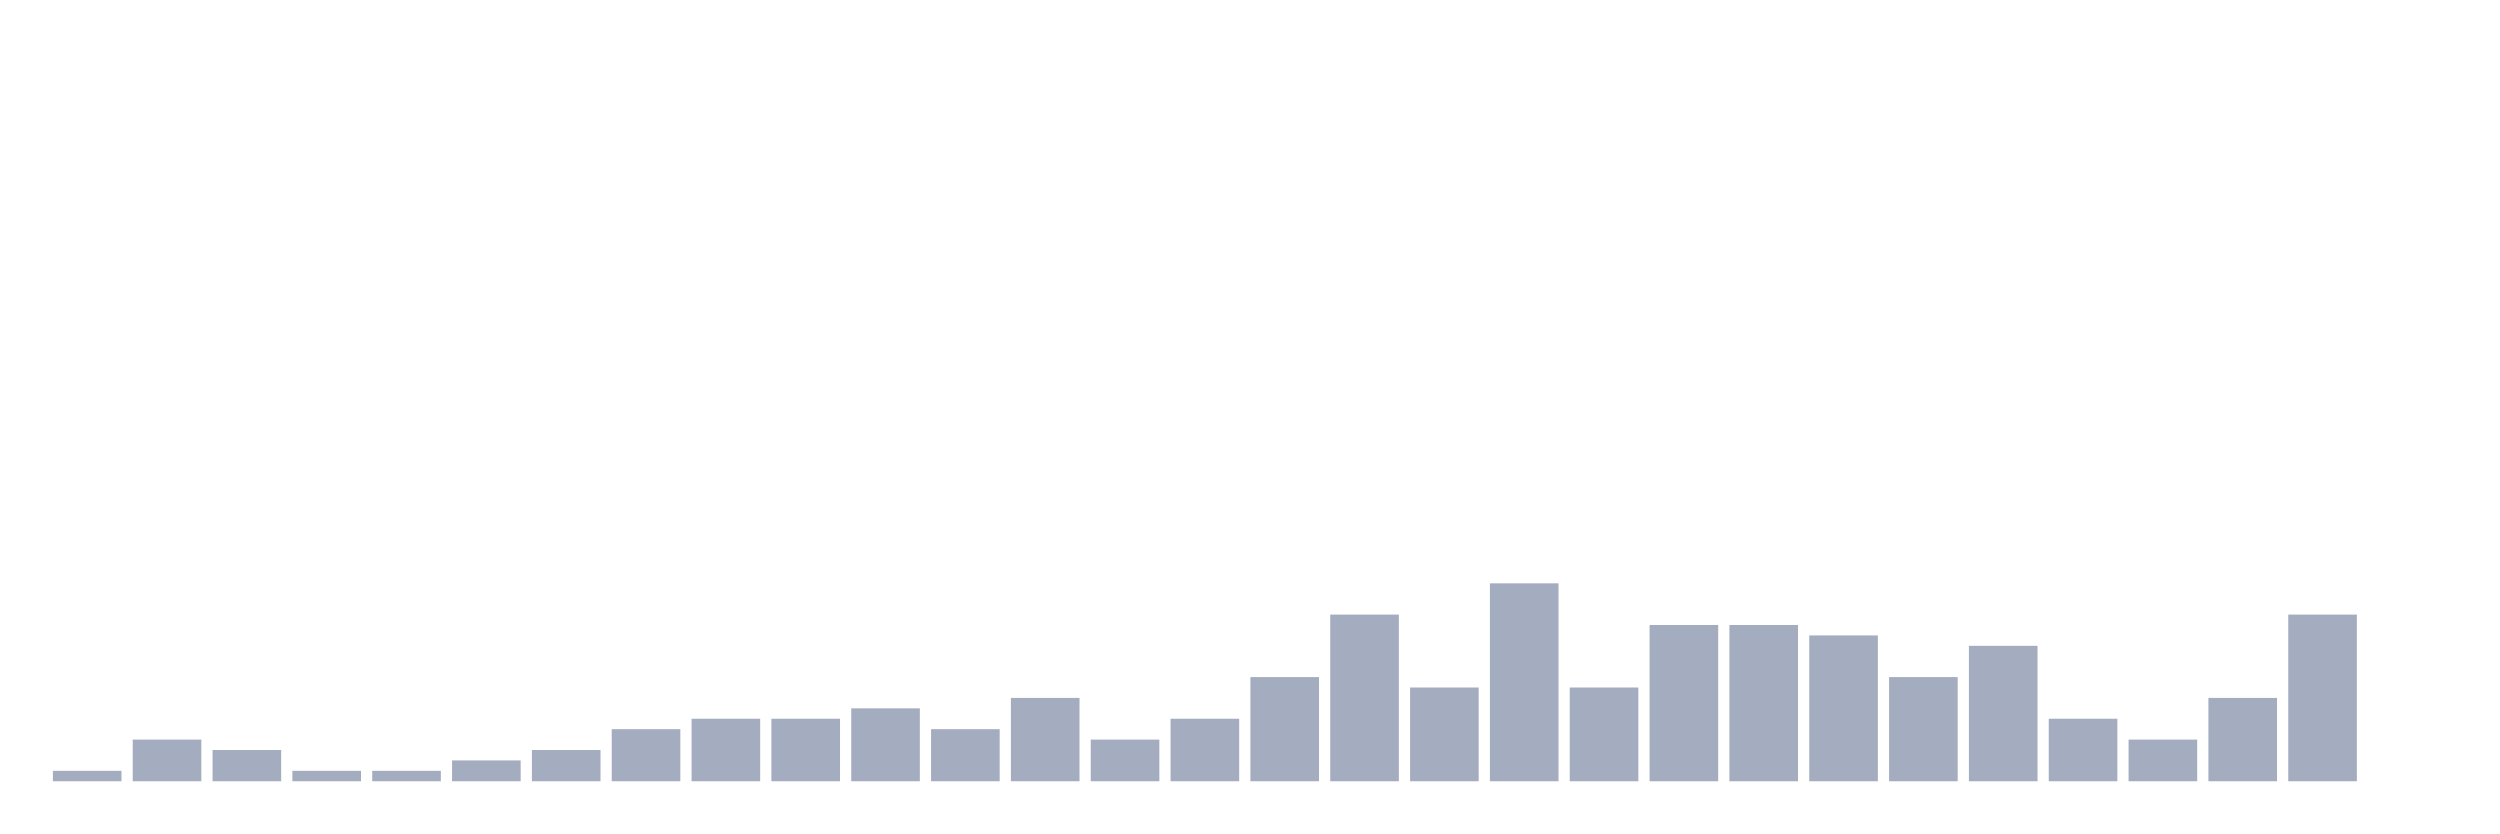
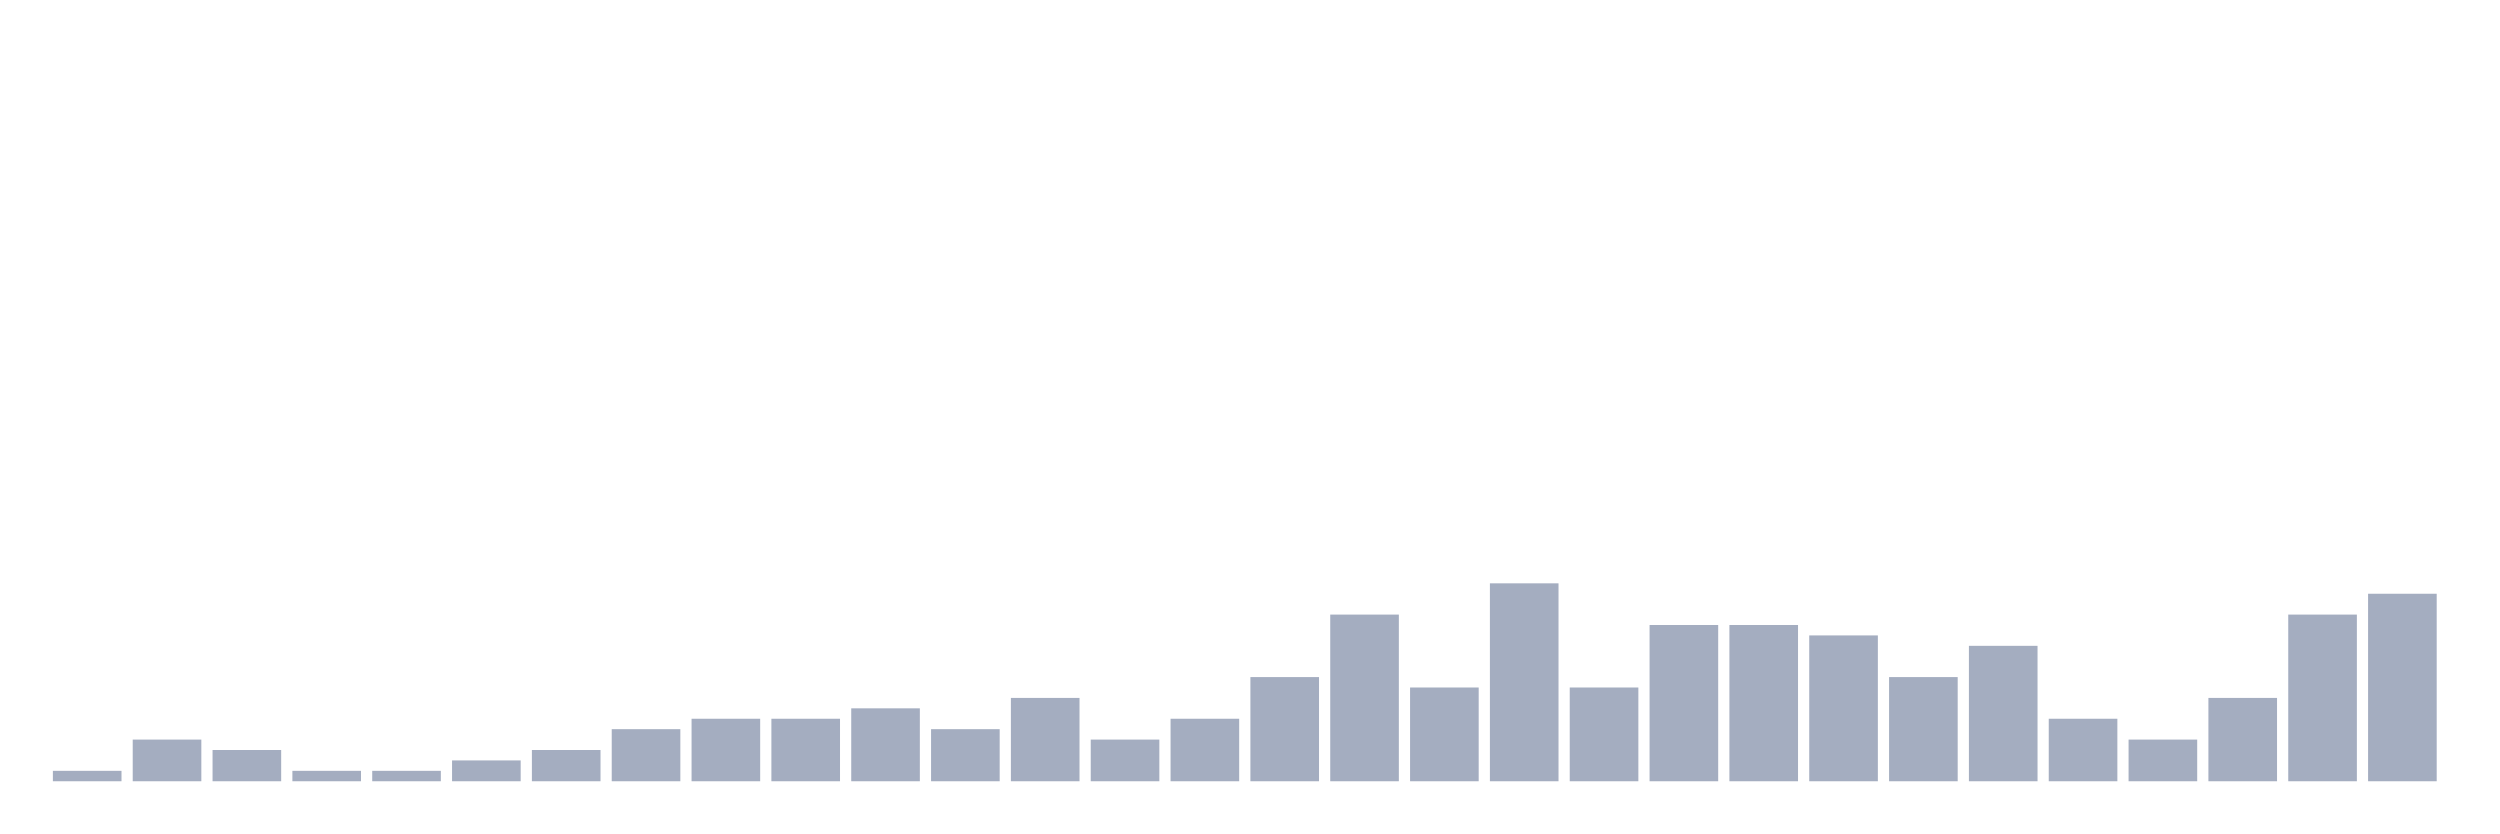
<svg xmlns="http://www.w3.org/2000/svg" viewBox="0 0 480 160">
  <g transform="translate(10,10)">
    <rect class="bar" x="0.153" width="13.175" y="138" height="2" fill="rgb(164,173,192)" />
    <rect class="bar" x="15.482" width="13.175" y="132" height="8" fill="rgb(164,173,192)" />
    <rect class="bar" x="30.81" width="13.175" y="134" height="6" fill="rgb(164,173,192)" />
    <rect class="bar" x="46.138" width="13.175" y="138" height="2" fill="rgb(164,173,192)" />
    <rect class="bar" x="61.466" width="13.175" y="138" height="2" fill="rgb(164,173,192)" />
    <rect class="bar" x="76.794" width="13.175" y="136" height="4" fill="rgb(164,173,192)" />
    <rect class="bar" x="92.123" width="13.175" y="134" height="6" fill="rgb(164,173,192)" />
    <rect class="bar" x="107.451" width="13.175" y="130" height="10" fill="rgb(164,173,192)" />
    <rect class="bar" x="122.779" width="13.175" y="128" height="12" fill="rgb(164,173,192)" />
    <rect class="bar" x="138.107" width="13.175" y="128" height="12" fill="rgb(164,173,192)" />
    <rect class="bar" x="153.436" width="13.175" y="126" height="14" fill="rgb(164,173,192)" />
    <rect class="bar" x="168.764" width="13.175" y="130" height="10" fill="rgb(164,173,192)" />
    <rect class="bar" x="184.092" width="13.175" y="124" height="16" fill="rgb(164,173,192)" />
    <rect class="bar" x="199.42" width="13.175" y="132" height="8" fill="rgb(164,173,192)" />
    <rect class="bar" x="214.748" width="13.175" y="128" height="12" fill="rgb(164,173,192)" />
    <rect class="bar" x="230.077" width="13.175" y="120" height="20" fill="rgb(164,173,192)" />
    <rect class="bar" x="245.405" width="13.175" y="108" height="32" fill="rgb(164,173,192)" />
    <rect class="bar" x="260.733" width="13.175" y="122" height="18" fill="rgb(164,173,192)" />
    <rect class="bar" x="276.061" width="13.175" y="102" height="38" fill="rgb(164,173,192)" />
    <rect class="bar" x="291.39" width="13.175" y="122" height="18" fill="rgb(164,173,192)" />
    <rect class="bar" x="306.718" width="13.175" y="110" height="30" fill="rgb(164,173,192)" />
    <rect class="bar" x="322.046" width="13.175" y="110" height="30" fill="rgb(164,173,192)" />
    <rect class="bar" x="337.374" width="13.175" y="112" height="28" fill="rgb(164,173,192)" />
    <rect class="bar" x="352.702" width="13.175" y="120" height="20" fill="rgb(164,173,192)" />
    <rect class="bar" x="368.031" width="13.175" y="114" height="26" fill="rgb(164,173,192)" />
    <rect class="bar" x="383.359" width="13.175" y="128" height="12" fill="rgb(164,173,192)" />
    <rect class="bar" x="398.687" width="13.175" y="132" height="8" fill="rgb(164,173,192)" />
    <rect class="bar" x="414.015" width="13.175" y="124" height="16" fill="rgb(164,173,192)" />
    <rect class="bar" x="429.344" width="13.175" y="108" height="32" fill="rgb(164,173,192)" />
-     <rect class="bar" x="444.672" width="13.175" y="140" height="0" fill="rgb(164,173,192)" />
+     <rect class="bar" x="444.672" width="13.175" y="104" height="36" fill="rgb(164,173,192)" />
  </g>
</svg>
